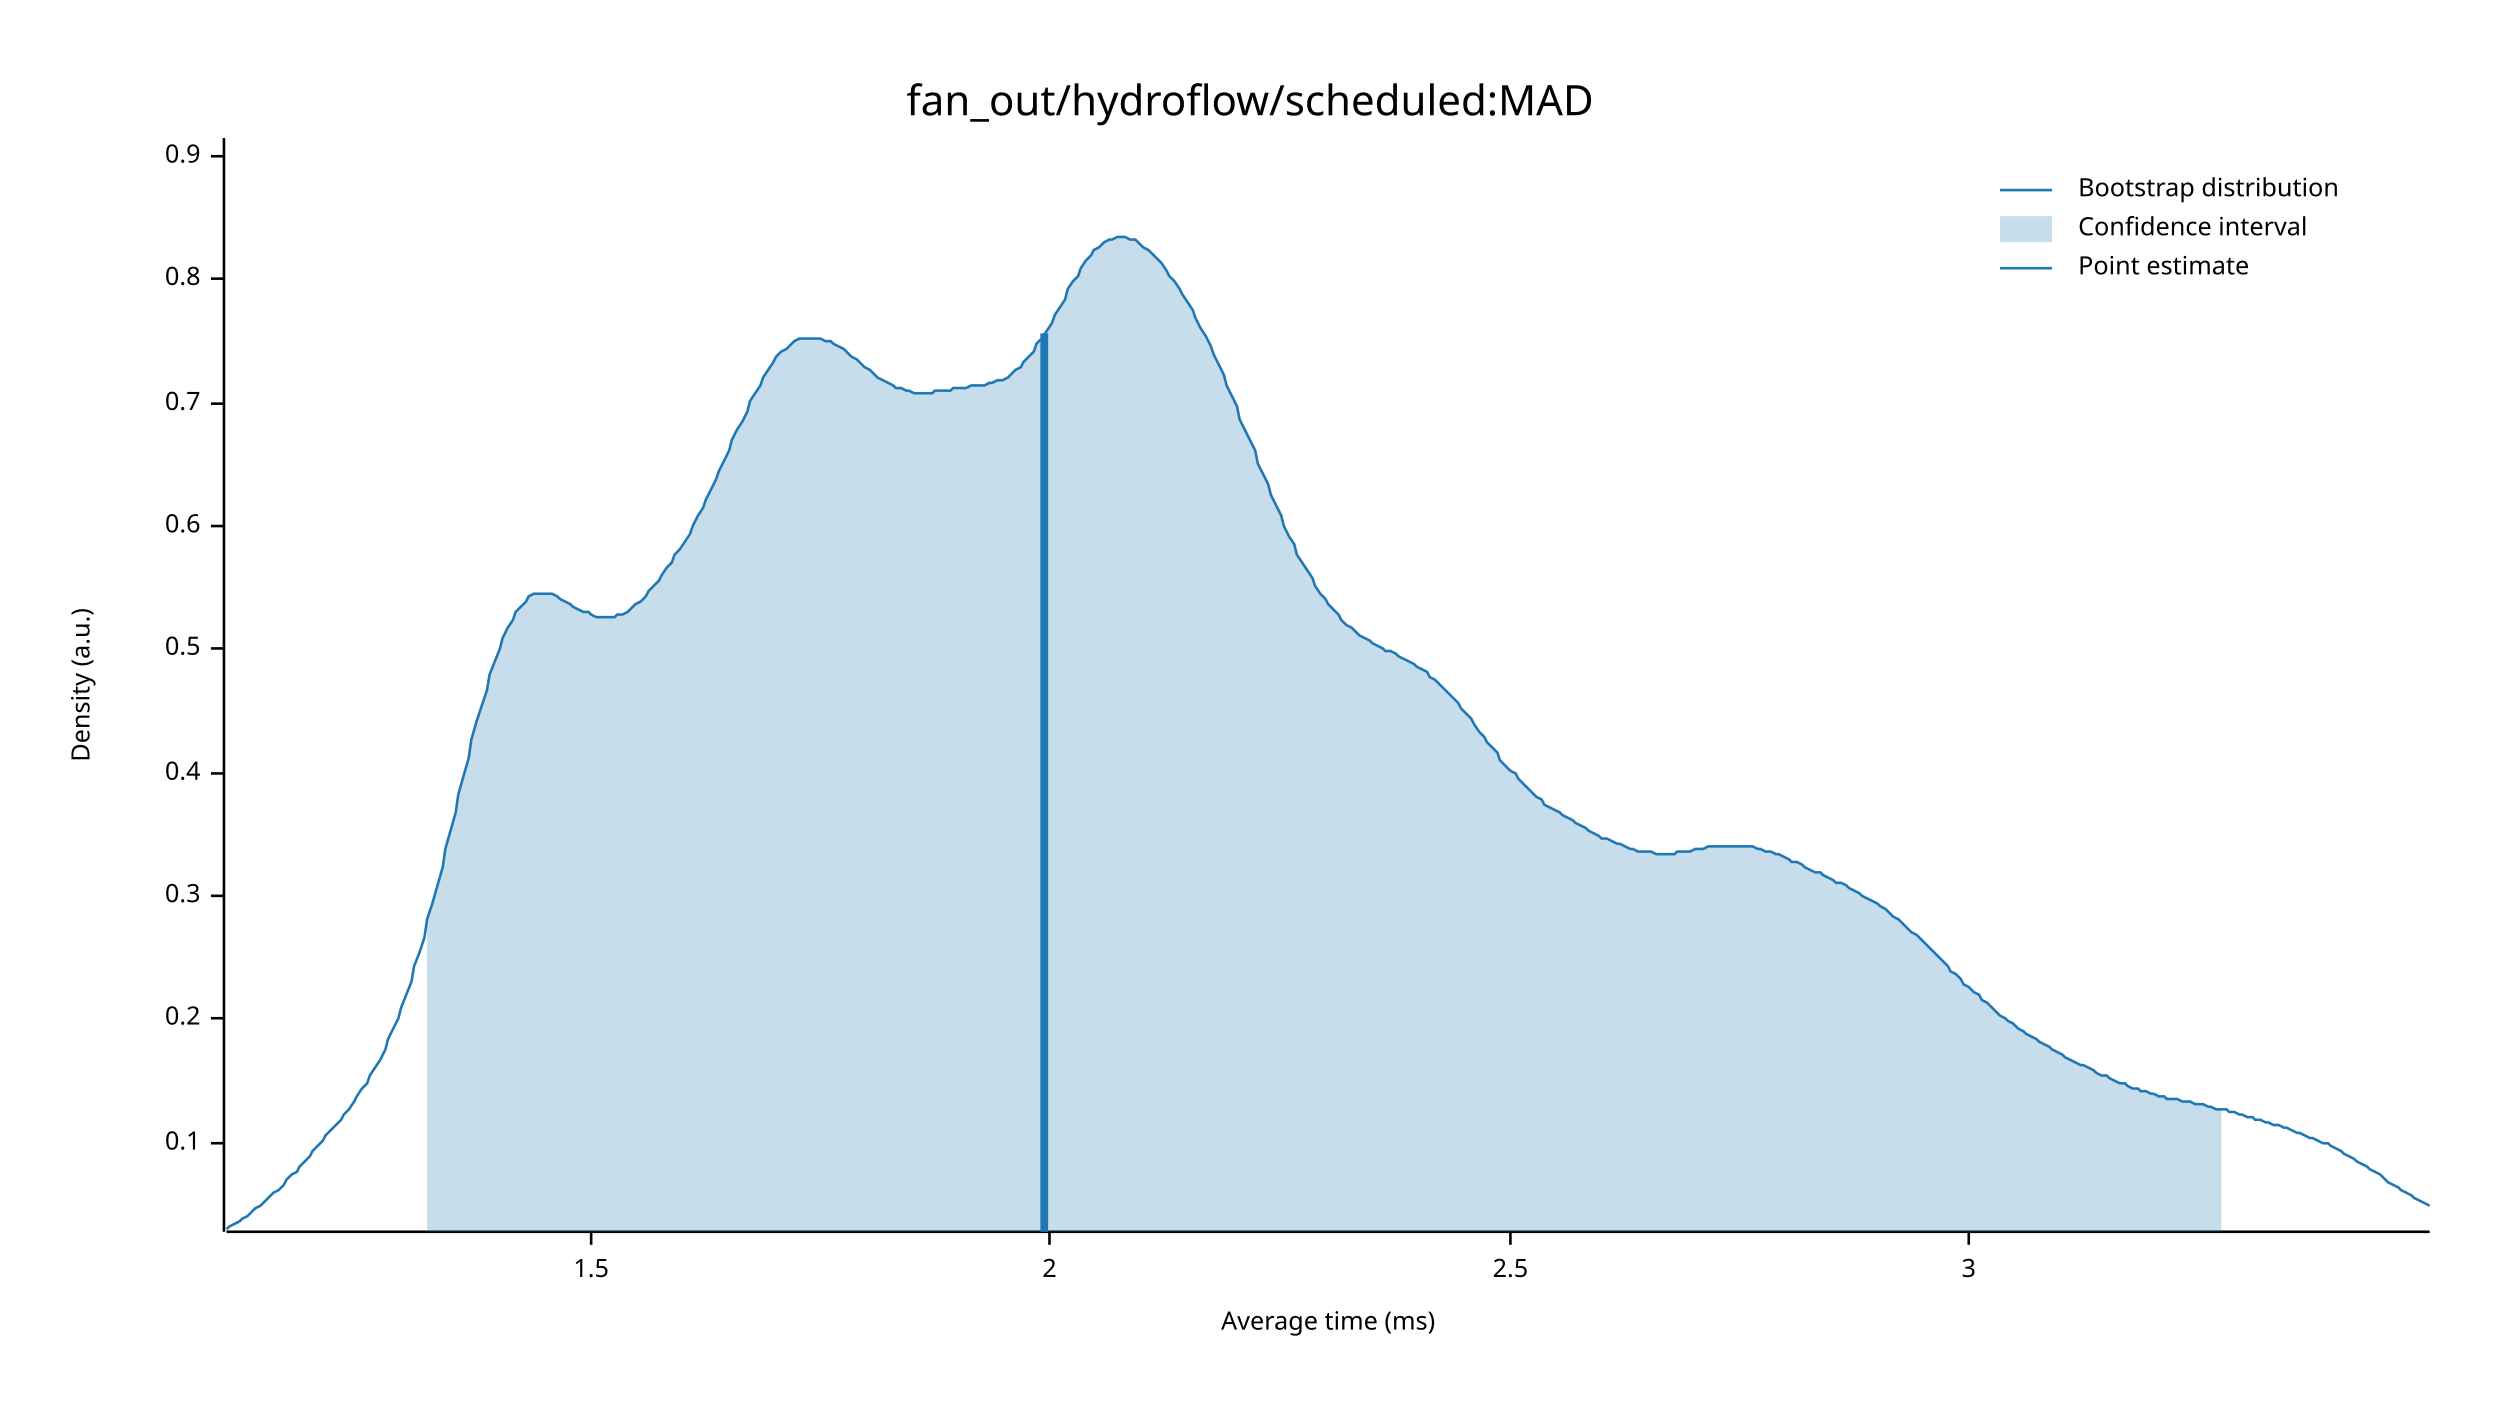
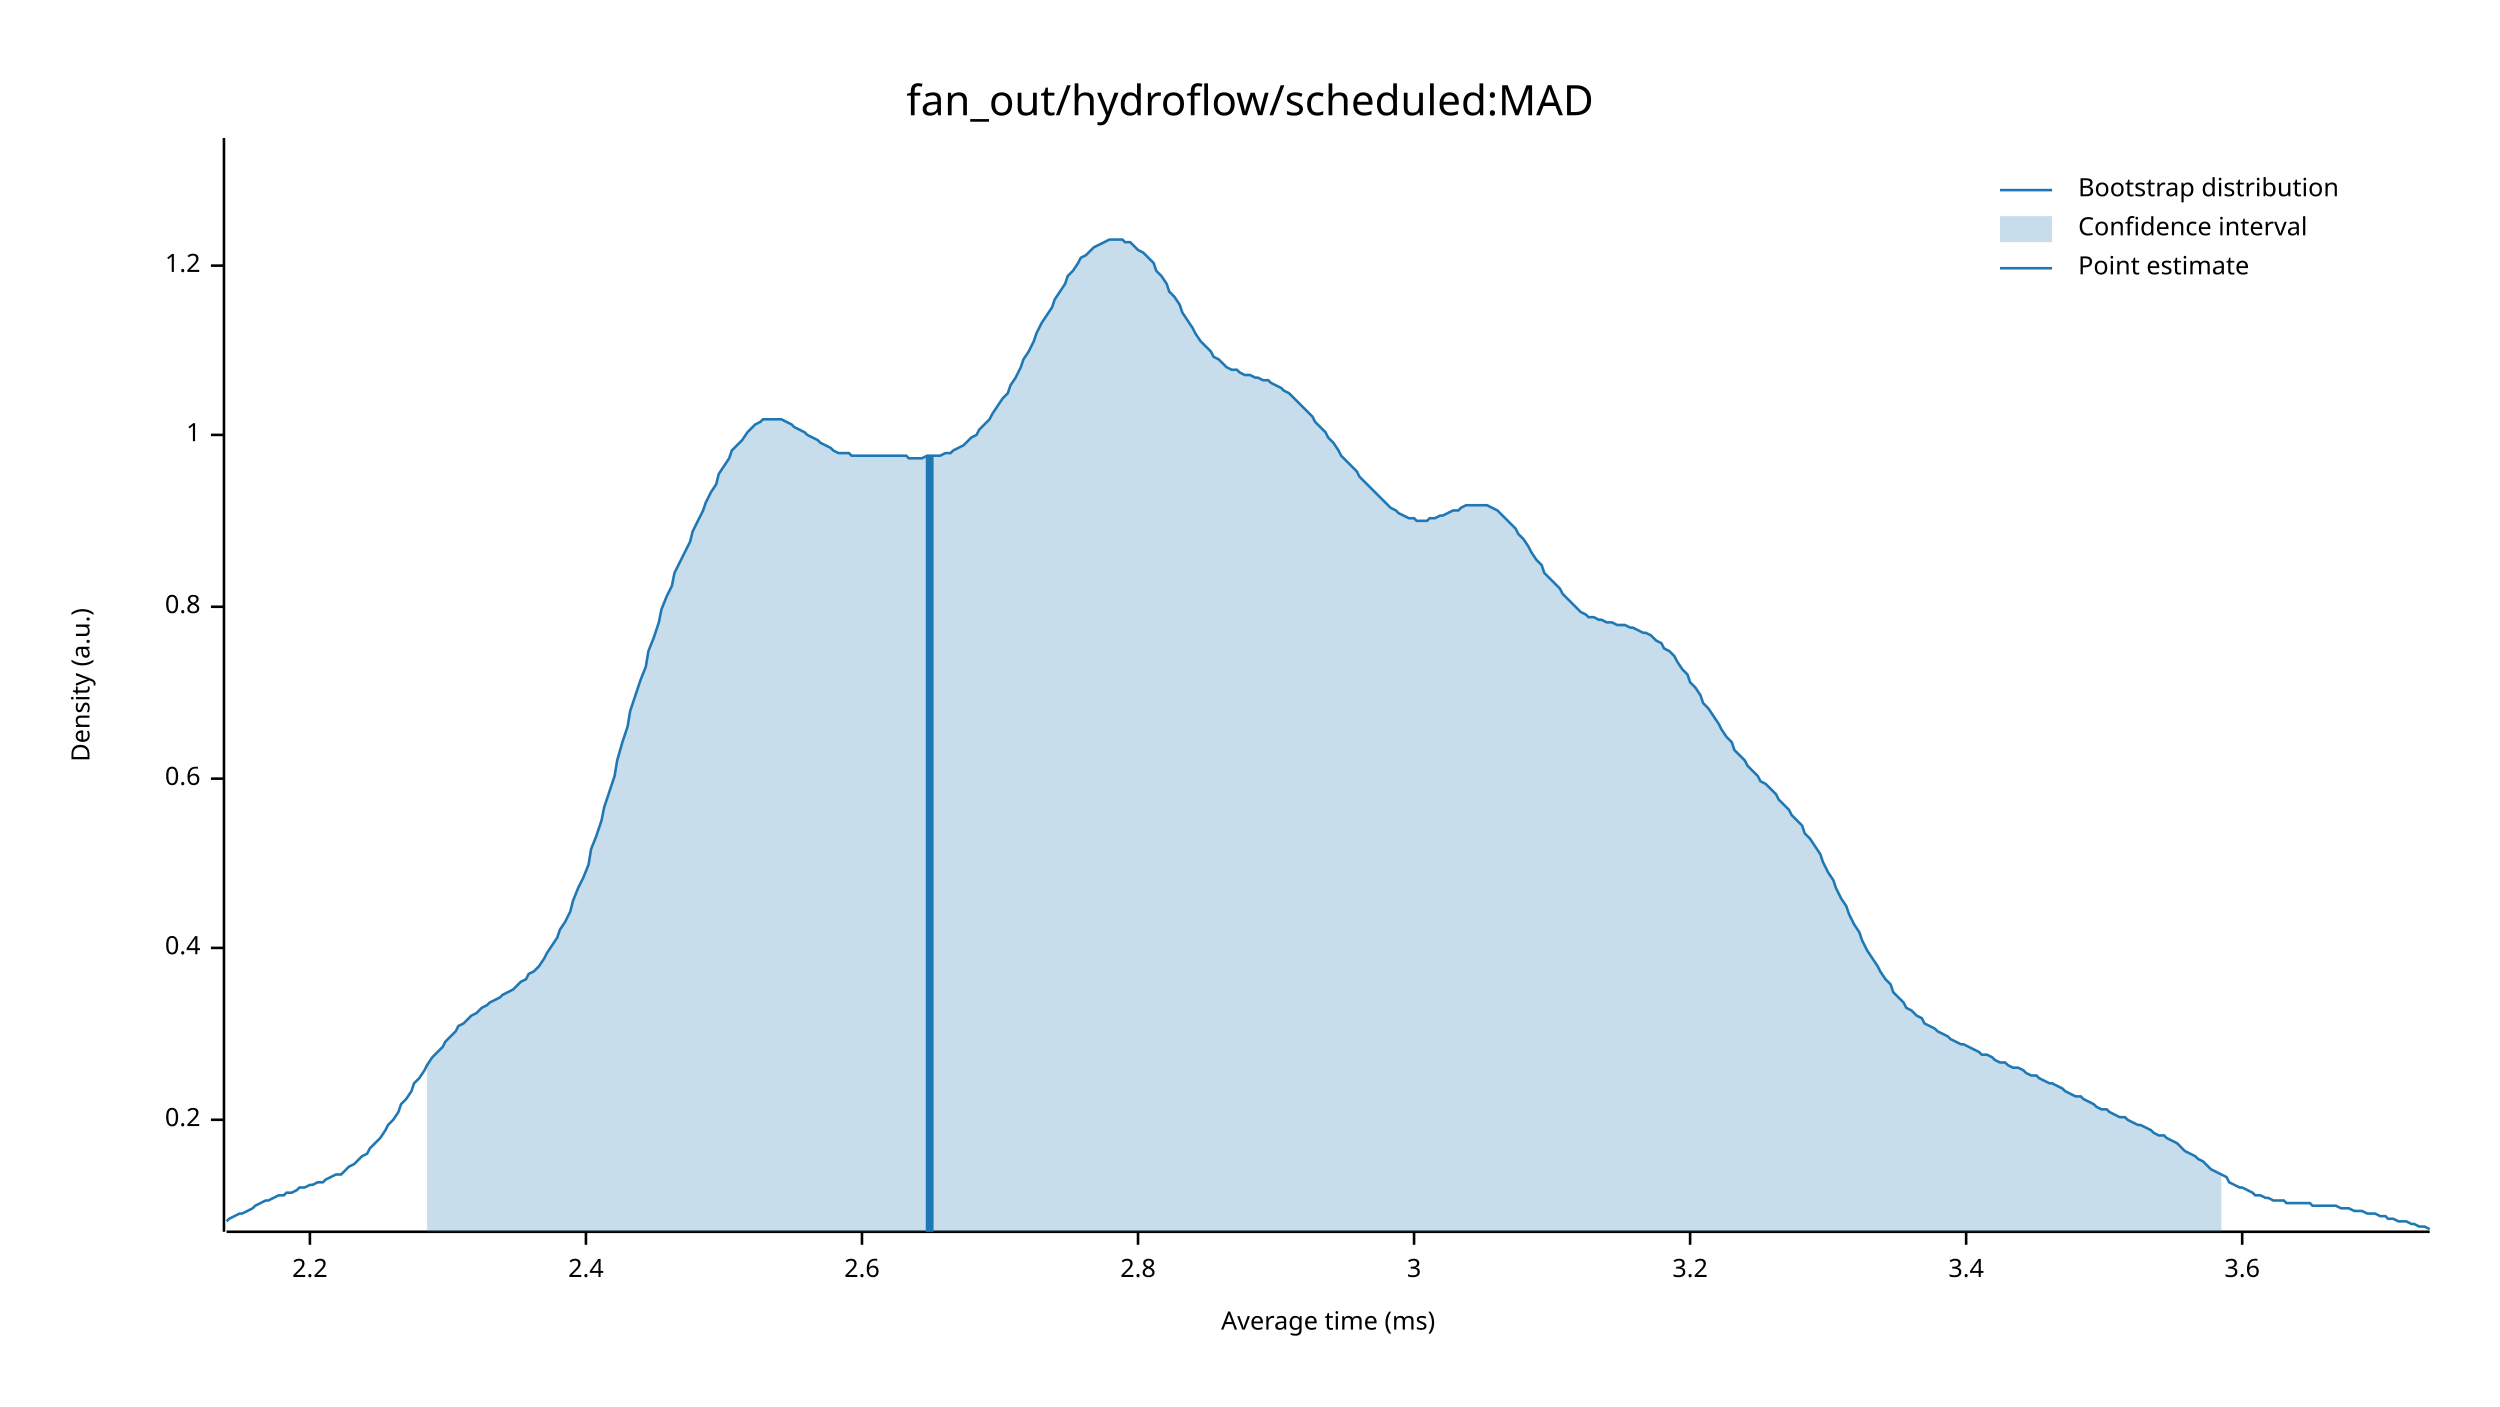
<svg xmlns="http://www.w3.org/2000/svg" width="960" height="540" viewBox="0 0 960 540">
  <text x="480" y="32" dy="0.76em" text-anchor="middle" font-family="sans-serif" font-size="16.129" opacity="1" fill="#000000">
fan_out/hydroflow/scheduled:MAD
</text>
  <text x="27" y="263" dy="0.76em" text-anchor="middle" font-family="sans-serif" font-size="9.677" opacity="1" fill="#000000" transform="rotate(270, 27, 263)">
Density (a.u.)
</text>
  <text x="510" y="513" dy="-0.5ex" text-anchor="middle" font-family="sans-serif" font-size="9.677" opacity="1" fill="#000000">
Average time (ms)
</text>
  <polyline fill="none" opacity="1" stroke="#000000" stroke-width="1" points="86,53 86,473 " />
-   <text x="77" y="439" dy="0.5ex" text-anchor="end" font-family="sans-serif" font-size="9.677" opacity="1" fill="#000000">
- 0.1
- </text>
-   <polyline fill="none" opacity="1" stroke="#000000" stroke-width="1" points="81,439 86,439 " />
-   <text x="77" y="391" dy="0.5ex" text-anchor="end" font-family="sans-serif" font-size="9.677" opacity="1" fill="#000000">
+   <text x="77" y="430" dy="0.5ex" text-anchor="end" font-family="sans-serif" font-size="9.677" opacity="1" fill="#000000">
0.2
</text>
-   <polyline fill="none" opacity="1" stroke="#000000" stroke-width="1" points="81,391 86,391 " />
-   <text x="77" y="344" dy="0.5ex" text-anchor="end" font-family="sans-serif" font-size="9.677" opacity="1" fill="#000000">
- 0.3
- </text>
-   <polyline fill="none" opacity="1" stroke="#000000" stroke-width="1" points="81,344 86,344 " />
-   <text x="77" y="297" dy="0.5ex" text-anchor="end" font-family="sans-serif" font-size="9.677" opacity="1" fill="#000000">
+   <polyline fill="none" opacity="1" stroke="#000000" stroke-width="1" points="81,430 86,430 " />
+   <text x="77" y="364" dy="0.5ex" text-anchor="end" font-family="sans-serif" font-size="9.677" opacity="1" fill="#000000">
0.4
</text>
-   <polyline fill="none" opacity="1" stroke="#000000" stroke-width="1" points="81,297 86,297 " />
-   <text x="77" y="249" dy="0.5ex" text-anchor="end" font-family="sans-serif" font-size="9.677" opacity="1" fill="#000000">
- 0.5
- </text>
-   <polyline fill="none" opacity="1" stroke="#000000" stroke-width="1" points="81,249 86,249 " />
-   <text x="77" y="202" dy="0.5ex" text-anchor="end" font-family="sans-serif" font-size="9.677" opacity="1" fill="#000000">
+   <polyline fill="none" opacity="1" stroke="#000000" stroke-width="1" points="81,364 86,364 " />
+   <text x="77" y="299" dy="0.5ex" text-anchor="end" font-family="sans-serif" font-size="9.677" opacity="1" fill="#000000">
0.6
</text>
-   <polyline fill="none" opacity="1" stroke="#000000" stroke-width="1" points="81,202 86,202 " />
-   <text x="77" y="155" dy="0.5ex" text-anchor="end" font-family="sans-serif" font-size="9.677" opacity="1" fill="#000000">
- 0.7
- </text>
-   <polyline fill="none" opacity="1" stroke="#000000" stroke-width="1" points="81,155 86,155 " />
-   <text x="77" y="107" dy="0.5ex" text-anchor="end" font-family="sans-serif" font-size="9.677" opacity="1" fill="#000000">
+   <polyline fill="none" opacity="1" stroke="#000000" stroke-width="1" points="81,299 86,299 " />
+   <text x="77" y="233" dy="0.5ex" text-anchor="end" font-family="sans-serif" font-size="9.677" opacity="1" fill="#000000">
0.8
</text>
-   <polyline fill="none" opacity="1" stroke="#000000" stroke-width="1" points="81,107 86,107 " />
-   <text x="77" y="60" dy="0.5ex" text-anchor="end" font-family="sans-serif" font-size="9.677" opacity="1" fill="#000000">
- 0.9
+   <polyline fill="none" opacity="1" stroke="#000000" stroke-width="1" points="81,233 86,233 " />
+   <text x="77" y="167" dy="0.5ex" text-anchor="end" font-family="sans-serif" font-size="9.677" opacity="1" fill="#000000">
+ 1
</text>
-   <polyline fill="none" opacity="1" stroke="#000000" stroke-width="1" points="81,60 86,60 " />
+   <polyline fill="none" opacity="1" stroke="#000000" stroke-width="1" points="81,167 86,167 " />
+   <text x="77" y="102" dy="0.5ex" text-anchor="end" font-family="sans-serif" font-size="9.677" opacity="1" fill="#000000">
+ 1.2
+ </text>
+   <polyline fill="none" opacity="1" stroke="#000000" stroke-width="1" points="81,102 86,102 " />
  <polyline fill="none" opacity="1" stroke="#000000" stroke-width="1" points="87,473 933,473 " />
-   <text x="227" y="483" dy="0.76em" text-anchor="middle" font-family="sans-serif" font-size="9.677" opacity="1" fill="#000000">
- 1.5
+   <text x="119" y="483" dy="0.76em" text-anchor="middle" font-family="sans-serif" font-size="9.677" opacity="1" fill="#000000">
+ 2.2
</text>
-   <polyline fill="none" opacity="1" stroke="#000000" stroke-width="1" points="227,473 227,478 " />
-   <text x="403" y="483" dy="0.76em" text-anchor="middle" font-family="sans-serif" font-size="9.677" opacity="1" fill="#000000">
- 2
+   <polyline fill="none" opacity="1" stroke="#000000" stroke-width="1" points="119,473 119,478 " />
+   <text x="225" y="483" dy="0.76em" text-anchor="middle" font-family="sans-serif" font-size="9.677" opacity="1" fill="#000000">
+ 2.4
</text>
-   <polyline fill="none" opacity="1" stroke="#000000" stroke-width="1" points="403,473 403,478 " />
-   <text x="580" y="483" dy="0.76em" text-anchor="middle" font-family="sans-serif" font-size="9.677" opacity="1" fill="#000000">
- 2.5
+   <polyline fill="none" opacity="1" stroke="#000000" stroke-width="1" points="225,473 225,478 " />
+   <text x="331" y="483" dy="0.76em" text-anchor="middle" font-family="sans-serif" font-size="9.677" opacity="1" fill="#000000">
+ 2.6
</text>
-   <polyline fill="none" opacity="1" stroke="#000000" stroke-width="1" points="580,473 580,478 " />
-   <text x="756" y="483" dy="0.76em" text-anchor="middle" font-family="sans-serif" font-size="9.677" opacity="1" fill="#000000">
+   <polyline fill="none" opacity="1" stroke="#000000" stroke-width="1" points="331,473 331,478 " />
+   <text x="437" y="483" dy="0.76em" text-anchor="middle" font-family="sans-serif" font-size="9.677" opacity="1" fill="#000000">
+ 2.8
+ </text>
+   <polyline fill="none" opacity="1" stroke="#000000" stroke-width="1" points="437,473 437,478 " />
+   <text x="543" y="483" dy="0.76em" text-anchor="middle" font-family="sans-serif" font-size="9.677" opacity="1" fill="#000000">
3
</text>
-   <polyline fill="none" opacity="1" stroke="#000000" stroke-width="1" points="756,473 756,478 " />
-   <polyline fill="none" opacity="1" stroke="#1F78B4" stroke-width="1" points="87,472 88,471 90,470 92,469 93,468 95,467 97,465 98,464 100,463 102,461 103,460 105,458 107,457 109,455 110,453 112,451 114,450 115,448 117,446 119,444 120,442 122,440 124,438 125,436 127,434 129,432 131,430 132,428 134,426 136,423 137,421 139,418 141,416 142,413 144,410 146,407 148,403 149,399 151,395 153,391 154,387 156,382 158,377 159,371 161,366 163,360 164,353 166,347 168,340 170,333 171,326 173,319 175,312 176,305 178,298 180,291 181,284 183,277 185,271 187,265 188,259 190,254 192,249 193,245 195,241 197,238 198,235 200,233 202,231 203,229 205,228 207,228 209,228 210,228 212,228 214,229 215,230 217,231 219,232 220,233 222,234 224,235 226,235 227,236 229,237 231,237 232,237 234,237 236,237 237,236 239,236 241,235 242,234 244,232 246,231 248,229 249,227 251,225 253,223 254,221 256,218 258,216 259,213 261,211 263,208 265,205 266,202 268,198 270,195 271,192 273,188 275,184 276,181 278,177 280,173 281,169 283,165 285,162 287,158 288,154 290,151 292,148 293,145 295,142 297,139 298,137 300,135 302,134 304,132 305,131 307,130 309,130 310,130 312,130 314,130 315,130 317,131 319,131 320,132 322,133 324,134 326,136 327,137 329,138 331,140 332,141 334,142 336,144 337,145 339,146 341,147 343,148 344,149 346,149 348,150 349,150 351,151 353,151 354,151 356,151 358,151 359,150 361,150 363,150 365,150 366,149 368,149 370,149 371,149 373,148 375,148 376,148 378,148 380,147 381,147 383,146 385,146 387,145 388,144 390,142 392,141 393,139 395,137 397,135 398,132 400,130 402,127 404,124 405,121 407,118 409,115 410,111 412,108 414,106 415,103 417,100 419,98 420,96 422,95 424,93 426,92 427,92 429,91 431,91 432,91 434,92 436,92 437,93 439,95 441,96 443,98 444,99 446,101 448,104 449,106 451,108 453,111 454,113 456,116 458,119 459,122 461,126 463,129 465,133 466,136 468,140 470,144 471,148 473,152 475,156 476,161 478,165 480,169 482,173 483,178 485,182 487,186 488,190 490,194 492,198 493,202 495,206 497,209 498,213 500,216 502,219 504,222 505,225 507,228 509,230 510,232 512,234 514,236 515,238 517,240 519,241 521,243 522,244 524,245 526,246 527,247 529,248 531,249 532,250 534,250 536,251 537,252 539,253 541,254 543,255 544,256 546,257 548,258 549,260 551,261 553,263 554,264 556,266 558,268 560,270 561,272 563,274 565,276 566,278 568,281 570,283 571,285 573,287 575,289 576,292 578,294 580,296 582,297 583,299 585,301 587,303 588,304 590,306 592,307 593,309 595,310 597,311 599,312 600,313 602,314 604,315 605,316 607,317 609,318 610,319 612,320 614,321 615,322 617,322 619,323 621,324 622,324 624,325 626,326 627,326 629,327 631,327 632,327 634,327 636,328 638,328 639,328 641,328 643,328 644,327 646,327 648,327 649,327 651,326 653,326 654,326 656,325 658,325 660,325 661,325 663,325 665,325 666,325 668,325 670,325 671,325 673,325 675,326 676,326 678,327 680,327 682,328 683,328 685,329 687,330 688,331 690,331 692,332 693,333 695,334 697,335 699,335 700,336 702,337 704,338 705,339 707,339 709,340 710,341 712,342 714,343 715,344 717,345 719,346 721,347 722,348 724,349 726,351 727,352 729,353 731,355 732,356 734,358 736,359 738,361 739,362 741,364 743,366 744,367 746,369 748,371 749,373 751,374 753,376 754,378 756,379 758,381 760,382 761,384 763,385 765,387 766,388 768,390 770,391 771,392 773,393 775,395 777,396 778,397 780,398 782,399 783,400 785,401 787,402 788,403 790,404 792,405 793,406 795,407 797,408 799,409 800,409 802,410 804,411 805,412 807,413 809,413 810,414 812,415 814,416 816,416 817,417 819,418 821,418 822,419 824,419 826,420 827,420 829,421 831,421 832,422 834,422 836,422 838,423 839,423 841,423 843,424 844,424 846,424 848,425 849,425 851,426 853,426 855,426 856,427 858,427 860,428 861,428 863,429 865,429 866,430 868,430 870,431 871,431 873,432 875,432 877,433 878,433 880,434 882,435 883,435 885,436 887,437 888,437 890,438 892,439 894,439 895,440 897,441 899,442 900,443 902,444 904,445 905,446 907,447 909,448 910,449 912,450 914,451 916,453 917,454 919,455 921,456 922,457 924,458 926,459 927,460 929,461 931,462 933,463 " />
-   <polygon opacity="0.25" fill="#1F78B4" points="164,353 166,347 168,340 170,333 171,326 173,319 175,312 176,305 178,298 180,291 181,284 183,277 185,271 187,265 188,259 190,254 192,249 193,245 195,241 197,238 198,235 200,233 202,231 203,229 205,228 207,228 209,228 210,228 212,228 214,229 215,230 217,231 219,232 220,233 222,234 224,235 226,235 227,236 229,237 231,237 232,237 234,237 236,237 237,236 239,236 241,235 242,234 244,232 246,231 248,229 249,227 251,225 253,223 254,221 256,218 258,216 259,213 261,211 263,208 265,205 266,202 268,198 270,195 271,192 273,188 275,184 276,181 278,177 280,173 281,169 283,165 285,162 287,158 288,154 290,151 292,148 293,145 295,142 297,139 298,137 300,135 302,134 304,132 305,131 307,130 309,130 310,130 312,130 314,130 315,130 317,131 319,131 320,132 322,133 324,134 326,136 327,137 329,138 331,140 332,141 334,142 336,144 337,145 339,146 341,147 343,148 344,149 346,149 348,150 349,150 351,151 353,151 354,151 356,151 358,151 359,150 361,150 363,150 365,150 366,149 368,149 370,149 371,149 373,148 375,148 376,148 378,148 380,147 381,147 383,146 385,146 387,145 388,144 390,142 392,141 393,139 395,137 397,135 398,132 400,130 402,127 404,124 405,121 407,118 409,115 410,111 412,108 414,106 415,103 417,100 419,98 420,96 422,95 424,93 426,92 427,92 429,91 431,91 432,91 434,92 436,92 437,93 439,95 441,96 443,98 444,99 446,101 448,104 449,106 451,108 453,111 454,113 456,116 458,119 459,122 461,126 463,129 465,133 466,136 468,140 470,144 471,148 473,152 475,156 476,161 478,165 480,169 482,173 483,178 485,182 487,186 488,190 490,194 492,198 493,202 495,206 497,209 498,213 500,216 502,219 504,222 505,225 507,228 509,230 510,232 512,234 514,236 515,238 517,240 519,241 521,243 522,244 524,245 526,246 527,247 529,248 531,249 532,250 534,250 536,251 537,252 539,253 541,254 543,255 544,256 546,257 548,258 549,260 551,261 553,263 554,264 556,266 558,268 560,270 561,272 563,274 565,276 566,278 568,281 570,283 571,285 573,287 575,289 576,292 578,294 580,296 582,297 583,299 585,301 587,303 588,304 590,306 592,307 593,309 595,310 597,311 599,312 600,313 602,314 604,315 605,316 607,317 609,318 610,319 612,320 614,321 615,322 617,322 619,323 621,324 622,324 624,325 626,326 627,326 629,327 631,327 632,327 634,327 636,328 638,328 639,328 641,328 643,328 644,327 646,327 648,327 649,327 651,326 653,326 654,326 656,325 658,325 660,325 661,325 663,325 665,325 666,325 668,325 670,325 671,325 673,325 675,326 676,326 678,327 680,327 682,328 683,328 685,329 687,330 688,331 690,331 692,332 693,333 695,334 697,335 699,335 700,336 702,337 704,338 705,339 707,339 709,340 710,341 712,342 714,343 715,344 717,345 719,346 721,347 722,348 724,349 726,351 727,352 729,353 731,355 732,356 734,358 736,359 738,361 739,362 741,364 743,366 744,367 746,369 748,371 749,373 751,374 753,376 754,378 756,379 758,381 760,382 761,384 763,385 765,387 766,388 768,390 770,391 771,392 773,393 775,395 777,396 778,397 780,398 782,399 783,400 785,401 787,402 788,403 790,404 792,405 793,406 795,407 797,408 799,409 800,409 802,410 804,411 805,412 807,413 809,413 810,414 812,415 814,416 816,416 817,417 819,418 821,418 822,419 824,419 826,420 827,420 829,421 831,421 832,422 834,422 836,422 838,423 839,423 841,423 843,424 844,424 846,424 848,425 849,425 851,426 853,426 853,473 164,473 " />
-   <polyline fill="none" opacity="1" stroke="#1F78B4" stroke-width="3" points="401,473 401,128 " />
+   <polyline fill="none" opacity="1" stroke="#000000" stroke-width="1" points="543,473 543,478 " />
+   <text x="649" y="483" dy="0.76em" text-anchor="middle" font-family="sans-serif" font-size="9.677" opacity="1" fill="#000000">
+ 3.2
+ </text>
+   <polyline fill="none" opacity="1" stroke="#000000" stroke-width="1" points="649,473 649,478 " />
+   <text x="755" y="483" dy="0.76em" text-anchor="middle" font-family="sans-serif" font-size="9.677" opacity="1" fill="#000000">
+ 3.4
+ </text>
+   <polyline fill="none" opacity="1" stroke="#000000" stroke-width="1" points="755,473 755,478 " />
+   <text x="861" y="483" dy="0.76em" text-anchor="middle" font-family="sans-serif" font-size="9.677" opacity="1" fill="#000000">
+ 3.6
+ </text>
+   <polyline fill="none" opacity="1" stroke="#000000" stroke-width="1" points="861,473 861,478 " />
+   <polyline fill="none" opacity="1" stroke="#1F78B4" stroke-width="1" points="87,469 88,468 90,467 92,466 93,466 95,465 97,464 98,463 100,462 102,461 103,461 105,460 107,459 109,459 110,458 112,458 114,457 115,456 117,456 119,455 120,455 122,454 124,454 125,453 127,452 129,451 131,451 132,450 134,448 136,447 137,446 139,444 141,443 142,441 144,439 146,437 148,434 149,432 151,430 153,427 154,424 156,422 158,419 159,416 161,414 163,411 164,409 166,406 168,404 170,402 171,400 173,398 175,396 176,394 178,393 180,391 181,390 183,389 185,387 187,386 188,385 190,384 192,383 193,382 195,381 197,380 198,379 200,377 202,376 203,374 205,373 207,371 209,368 210,366 212,363 214,360 215,357 217,354 219,350 220,346 222,341 224,337 226,332 227,326 229,321 231,315 232,310 234,304 236,298 237,292 239,285 241,279 242,273 244,267 246,261 248,256 249,250 251,245 253,239 254,234 256,229 258,225 259,220 261,216 263,212 265,208 266,204 268,200 270,196 271,193 273,189 275,186 276,182 278,179 280,176 281,173 283,171 285,169 287,166 288,165 290,163 292,162 293,161 295,161 297,161 298,161 300,161 302,162 304,163 305,164 307,165 309,166 310,167 312,168 314,169 315,170 317,171 319,172 320,173 322,174 324,174 326,174 327,175 329,175 331,175 332,175 334,175 336,175 337,175 339,175 341,175 343,175 344,175 346,175 348,175 349,176 351,176 353,176 354,176 356,175 358,175 359,175 361,175 363,174 365,174 366,173 368,172 370,171 371,170 373,168 375,167 376,165 378,163 380,161 381,159 383,156 385,153 387,151 388,148 390,145 392,141 393,138 395,135 397,131 398,128 400,124 402,121 404,118 405,115 407,112 409,109 410,106 412,104 414,101 415,99 417,98 419,96 420,95 422,94 424,93 426,92 427,92 429,92 431,92 432,93 434,93 436,95 437,96 439,97 441,99 443,101 444,104 446,106 448,109 449,112 451,114 453,117 454,120 456,123 458,126 459,128 461,131 463,133 465,135 466,137 468,138 470,140 471,141 473,142 475,142 476,143 478,144 480,144 482,145 483,145 485,146 487,146 488,147 490,148 492,149 493,150 495,151 497,153 498,154 500,156 502,158 504,160 505,162 507,164 509,166 510,168 512,170 514,173 515,175 517,177 519,179 521,181 522,183 524,185 526,187 527,188 529,190 531,192 532,193 534,195 536,196 537,197 539,198 541,199 543,199 544,200 546,200 548,200 549,199 551,199 553,198 554,198 556,197 558,196 560,196 561,195 563,194 565,194 566,194 568,194 570,194 571,194 573,195 575,196 576,197 578,199 580,201 582,203 583,205 585,207 587,210 588,212 590,215 592,217 593,220 595,222 597,224 599,226 600,228 602,230 604,232 605,233 607,235 609,236 610,237 612,237 614,238 615,238 617,239 619,239 621,240 622,240 624,240 626,241 627,241 629,242 631,243 632,243 634,244 636,246 638,247 639,249 641,250 643,252 644,254 646,257 648,259 649,262 651,264 653,267 654,270 656,272 658,275 660,278 661,280 663,283 665,285 666,288 668,290 670,292 671,294 673,296 675,298 676,300 678,301 680,303 682,305 683,307 685,309 687,311 688,313 690,315 692,317 693,320 695,322 697,325 699,328 700,331 702,335 704,338 705,341 707,345 709,348 710,351 712,355 714,358 715,361 717,365 719,368 721,371 722,373 724,376 726,378 727,381 729,383 731,385 732,387 734,388 736,390 738,391 739,393 741,394 743,395 744,396 746,397 748,398 749,399 751,400 753,401 754,401 756,402 758,403 760,404 761,405 763,405 765,406 766,407 768,408 770,408 771,409 773,410 775,410 777,411 778,412 780,413 782,413 783,414 785,415 787,416 788,416 790,417 792,418 793,419 795,420 797,421 799,421 800,422 802,423 804,424 805,425 807,426 809,426 810,427 812,428 814,429 816,429 817,430 819,431 821,432 822,432 824,433 826,434 827,435 829,436 831,436 832,437 834,438 836,439 838,441 839,442 841,443 843,444 844,445 846,446 848,448 849,449 851,450 853,451 855,452 856,454 858,455 860,456 861,456 863,457 865,458 866,459 868,459 870,460 871,460 873,461 875,461 877,461 878,462 880,462 882,462 883,462 885,462 887,462 888,463 890,463 892,463 894,463 895,463 897,463 899,464 900,464 902,464 904,465 905,465 907,465 909,466 910,466 912,466 914,467 916,467 917,468 919,468 921,469 922,469 924,469 926,470 927,470 929,471 931,471 933,472 " />
+   <polygon opacity="0.25" fill="#1F78B4" points="164,409 166,406 168,404 170,402 171,400 173,398 175,396 176,394 178,393 180,391 181,390 183,389 185,387 187,386 188,385 190,384 192,383 193,382 195,381 197,380 198,379 200,377 202,376 203,374 205,373 207,371 209,368 210,366 212,363 214,360 215,357 217,354 219,350 220,346 222,341 224,337 226,332 227,326 229,321 231,315 232,310 234,304 236,298 237,292 239,285 241,279 242,273 244,267 246,261 248,256 249,250 251,245 253,239 254,234 256,229 258,225 259,220 261,216 263,212 265,208 266,204 268,200 270,196 271,193 273,189 275,186 276,182 278,179 280,176 281,173 283,171 285,169 287,166 288,165 290,163 292,162 293,161 295,161 297,161 298,161 300,161 302,162 304,163 305,164 307,165 309,166 310,167 312,168 314,169 315,170 317,171 319,172 320,173 322,174 324,174 326,174 327,175 329,175 331,175 332,175 334,175 336,175 337,175 339,175 341,175 343,175 344,175 346,175 348,175 349,176 351,176 353,176 354,176 356,175 358,175 359,175 361,175 363,174 365,174 366,173 368,172 370,171 371,170 373,168 375,167 376,165 378,163 380,161 381,159 383,156 385,153 387,151 388,148 390,145 392,141 393,138 395,135 397,131 398,128 400,124 402,121 404,118 405,115 407,112 409,109 410,106 412,104 414,101 415,99 417,98 419,96 420,95 422,94 424,93 426,92 427,92 429,92 431,92 432,93 434,93 436,95 437,96 439,97 441,99 443,101 444,104 446,106 448,109 449,112 451,114 453,117 454,120 456,123 458,126 459,128 461,131 463,133 465,135 466,137 468,138 470,140 471,141 473,142 475,142 476,143 478,144 480,144 482,145 483,145 485,146 487,146 488,147 490,148 492,149 493,150 495,151 497,153 498,154 500,156 502,158 504,160 505,162 507,164 509,166 510,168 512,170 514,173 515,175 517,177 519,179 521,181 522,183 524,185 526,187 527,188 529,190 531,192 532,193 534,195 536,196 537,197 539,198 541,199 543,199 544,200 546,200 548,200 549,199 551,199 553,198 554,198 556,197 558,196 560,196 561,195 563,194 565,194 566,194 568,194 570,194 571,194 573,195 575,196 576,197 578,199 580,201 582,203 583,205 585,207 587,210 588,212 590,215 592,217 593,220 595,222 597,224 599,226 600,228 602,230 604,232 605,233 607,235 609,236 610,237 612,237 614,238 615,238 617,239 619,239 621,240 622,240 624,240 626,241 627,241 629,242 631,243 632,243 634,244 636,246 638,247 639,249 641,250 643,252 644,254 646,257 648,259 649,262 651,264 653,267 654,270 656,272 658,275 660,278 661,280 663,283 665,285 666,288 668,290 670,292 671,294 673,296 675,298 676,300 678,301 680,303 682,305 683,307 685,309 687,311 688,313 690,315 692,317 693,320 695,322 697,325 699,328 700,331 702,335 704,338 705,341 707,345 709,348 710,351 712,355 714,358 715,361 717,365 719,368 721,371 722,373 724,376 726,378 727,381 729,383 731,385 732,387 734,388 736,390 738,391 739,393 741,394 743,395 744,396 746,397 748,398 749,399 751,400 753,401 754,401 756,402 758,403 760,404 761,405 763,405 765,406 766,407 768,408 770,408 771,409 773,410 775,410 777,411 778,412 780,413 782,413 783,414 785,415 787,416 788,416 790,417 792,418 793,419 795,420 797,421 799,421 800,422 802,423 804,424 805,425 807,426 809,426 810,427 812,428 814,429 816,429 817,430 819,431 821,432 822,432 824,433 826,434 827,435 829,436 831,436 832,437 834,438 836,439 838,441 839,442 841,443 843,444 844,445 846,446 848,448 849,449 851,450 853,451 853,473 164,473 " />
+   <polyline fill="none" opacity="1" stroke="#1F78B4" stroke-width="3" points="357,473 357,175 " />
  <text x="798" y="68" dy="0.76em" text-anchor="start" font-family="sans-serif" font-size="9.677" opacity="1" fill="#000000">
Bootstrap distribution
</text>
  <text x="798" y="83" dy="0.76em" text-anchor="start" font-family="sans-serif" font-size="9.677" opacity="1" fill="#000000">
Confidence interval
</text>
  <text x="798" y="98" dy="0.76em" text-anchor="start" font-family="sans-serif" font-size="9.677" opacity="1" fill="#000000">
Point estimate
</text>
  <polyline fill="none" opacity="1" stroke="#1F78B4" stroke-width="1" points="768,73 788,73 " />
  <rect x="768" y="83" width="20" height="10" opacity="0.25" fill="#1F78B4" stroke="none" />
  <polyline fill="none" opacity="1" stroke="#1F78B4" stroke-width="1" points="768,103 788,103 " />
</svg>
